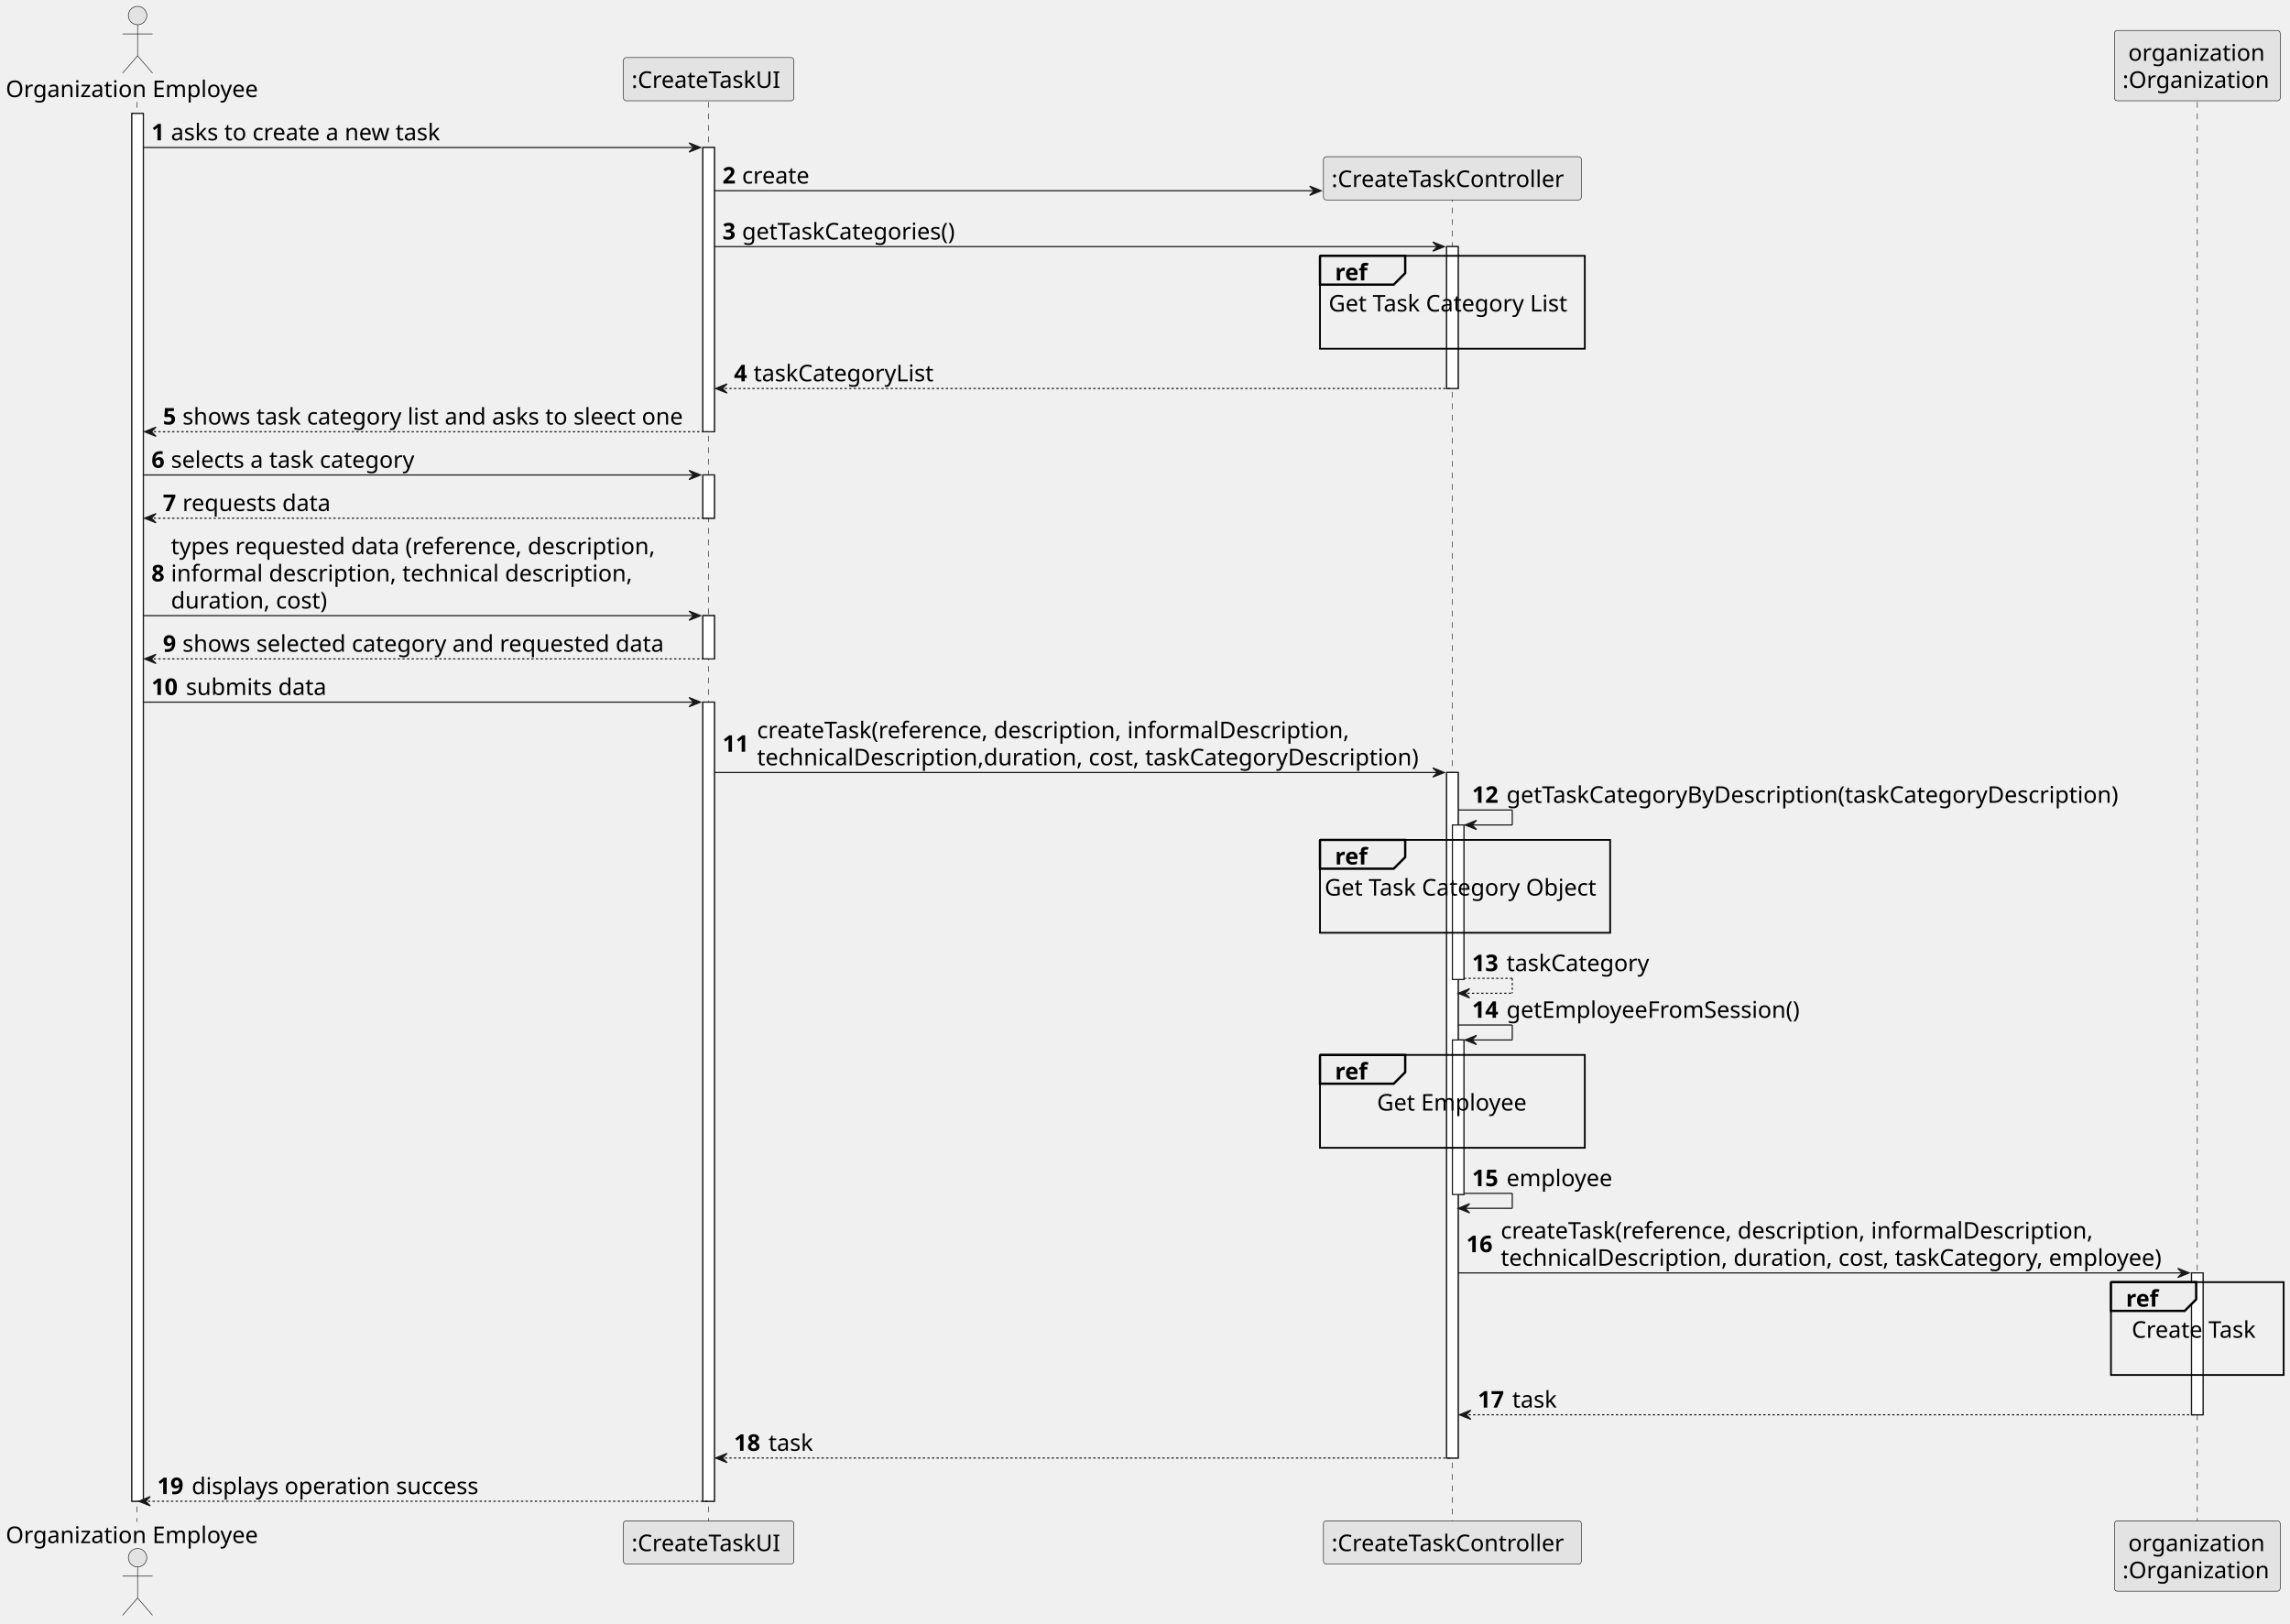
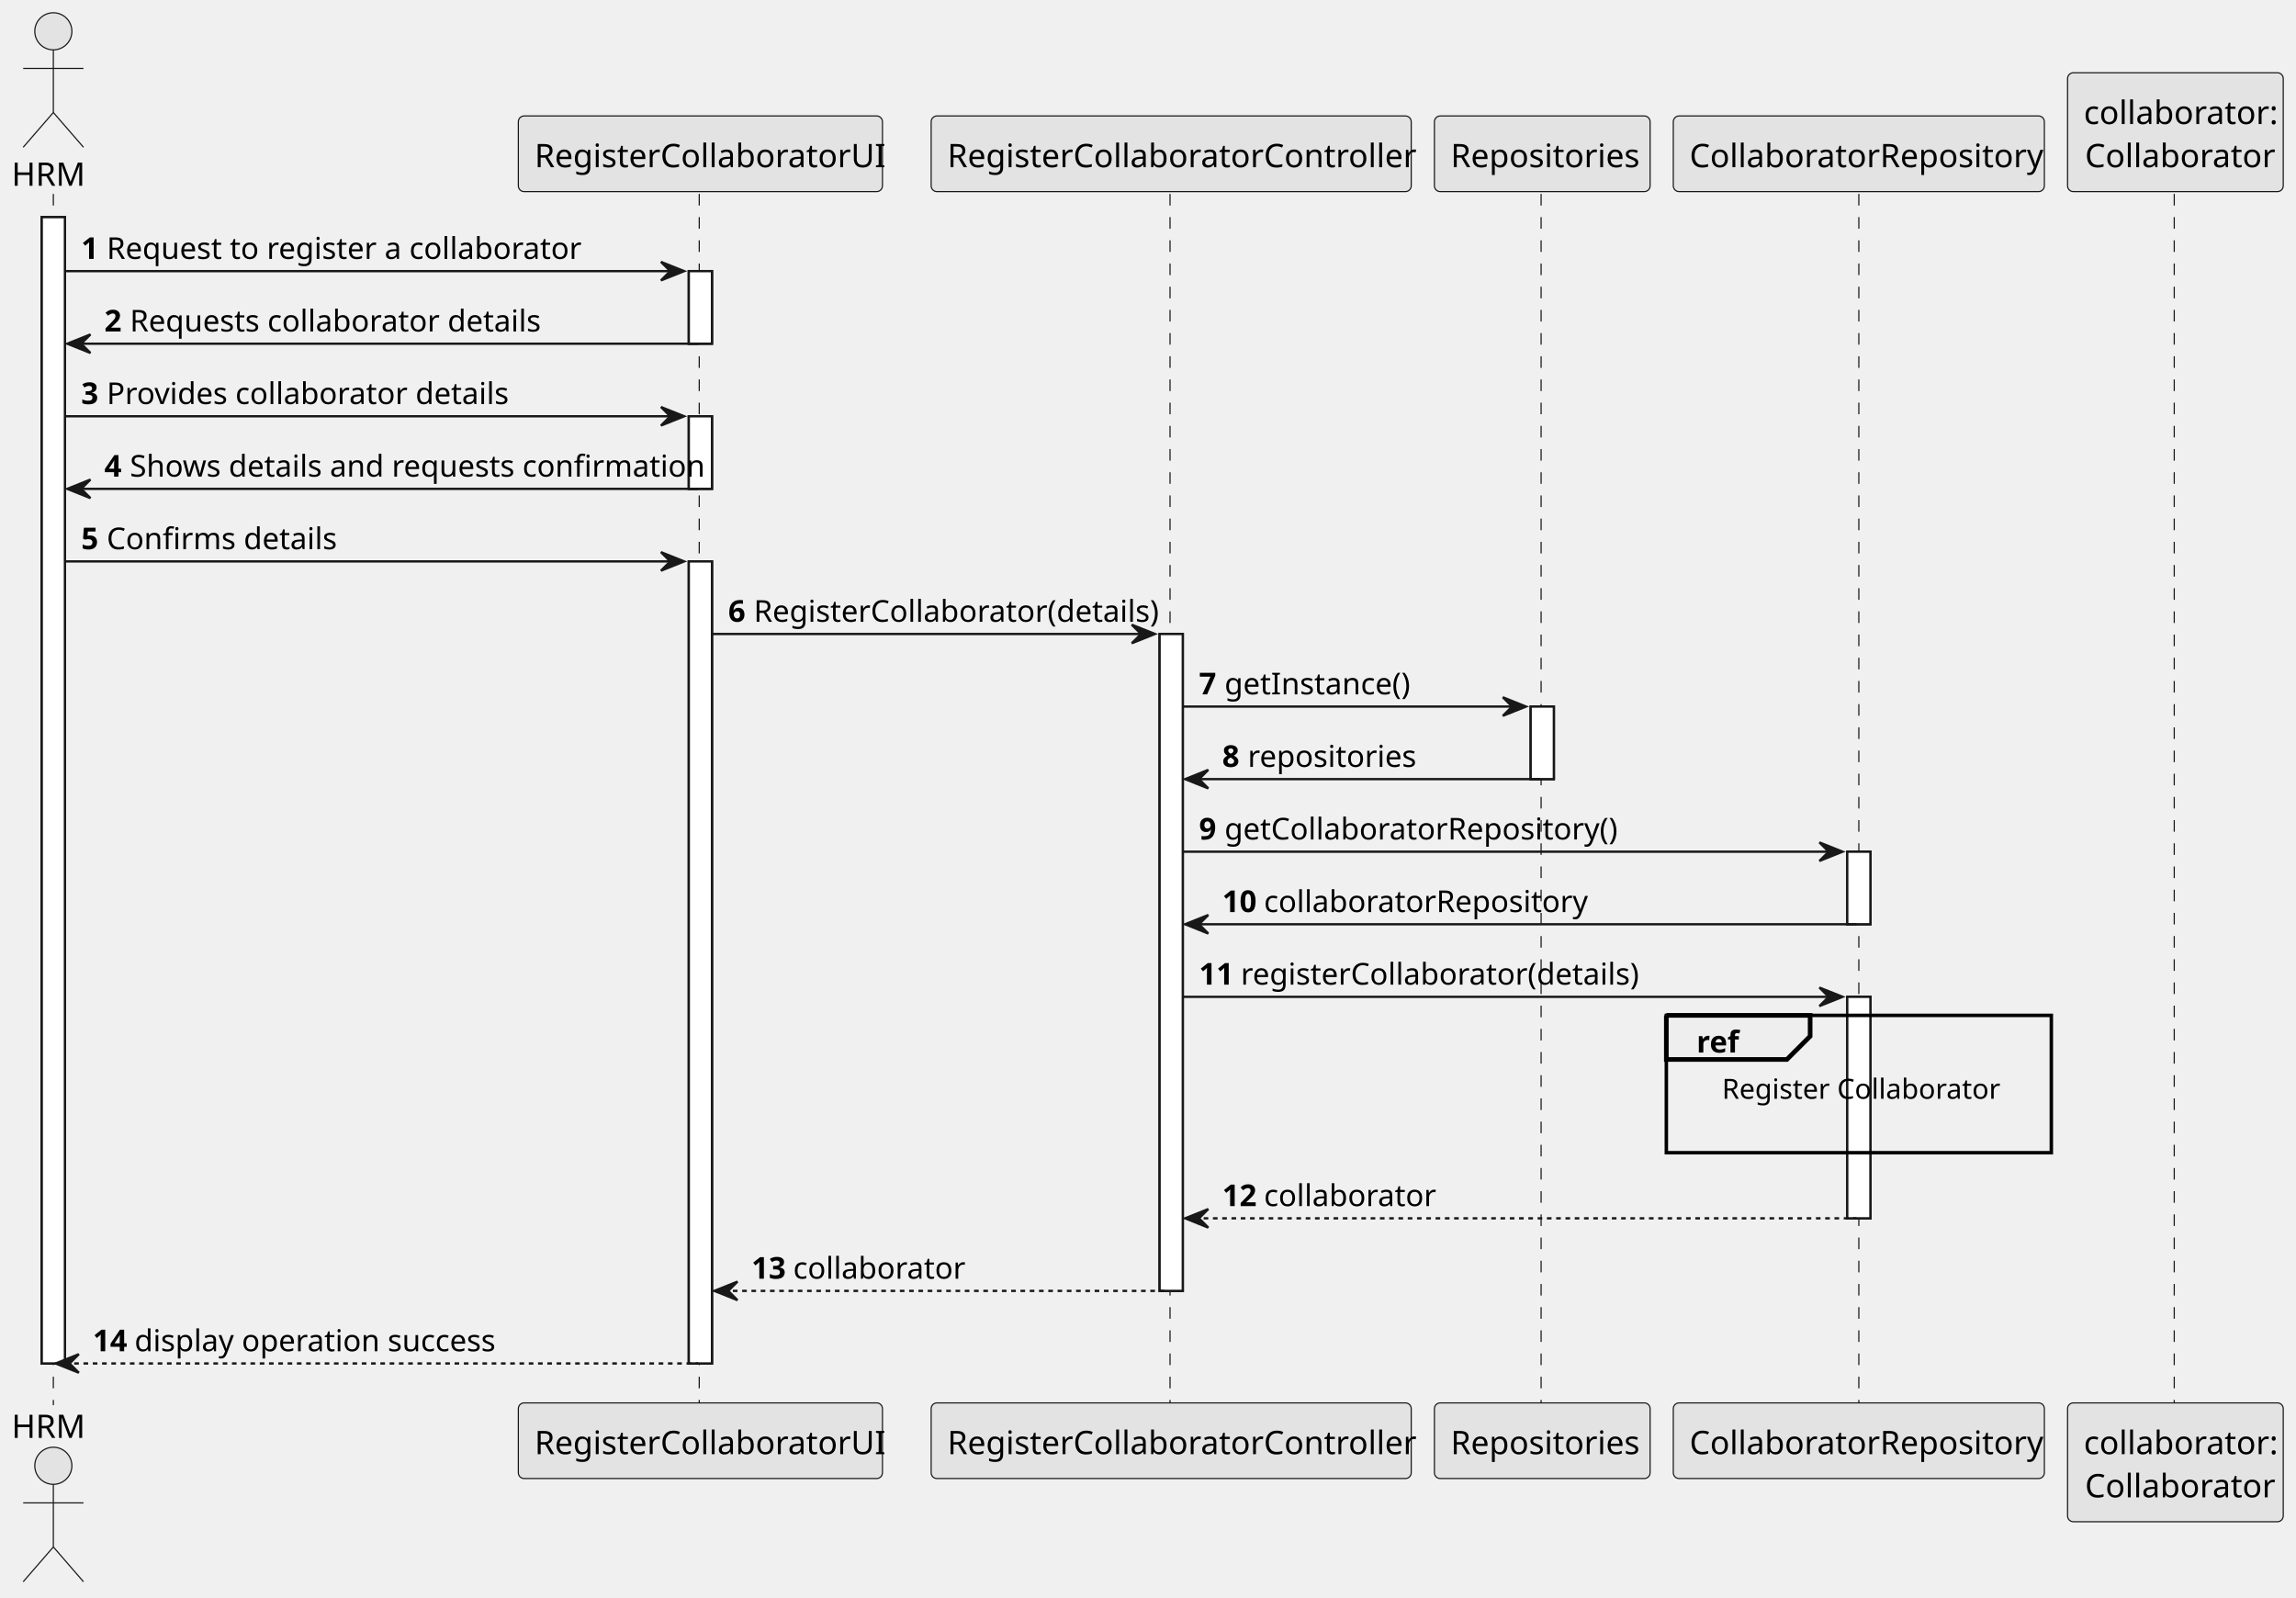
- <svg xmlns="http://www.w3.org/2000/svg" contentStyleType="text/css" height="1410px" preserveAspectRatio="none" style="width:1989px;height:1410px;background:#FFFFFF;" version="1.1" viewBox="0 0 1989 1410" width="1989px" zoomAndPan="magnify">
+ <svg xmlns="http://www.w3.org/2000/svg" contentStyleType="text/css" height="689px" preserveAspectRatio="none" style="width:990px;height:689px;background:#FFFFFF;" version="1.1" viewBox="0 0 990 689" width="990px" zoomAndPan="magnify">
  <defs />
  <g>
-     <rect fill="#FFFFFF" height="1205.414" style="stroke:#181818;stroke-width:1.0;" width="10" x="114.5" y="98.555" />
-     <rect fill="#FFFFFF" height="246.883" style="stroke:#181818;stroke-width:1.0;" width="10" x="610.5" y="128.109" />
-     <rect fill="#FFFFFF" height="37.555" style="stroke:#181818;stroke-width:1.0;" width="10" x="610.5" y="412.547" />
-     <rect fill="#FFFFFF" height="37.555" style="stroke:#181818;stroke-width:1.0;" width="10" x="610.5" y="534.766" />
-     <rect fill="#FFFFFF" height="694.094" style="stroke:#181818;stroke-width:1.0;" width="10" x="610.5" y="609.875" />
-     <rect fill="#FFFFFF" height="123.219" style="stroke:#181818;stroke-width:1.0;" width="10" x="1256.5" y="214.219" />
-     <rect fill="#FFFFFF" height="595.43" style="stroke:#181818;stroke-width:1.0;" width="10" x="1256.5" y="670.984" />
-     <rect fill="#FFFFFF" height="134.219" style="stroke:#181818;stroke-width:1.0;" width="10" x="1261.5" y="716.539" />
-     <rect fill="#FFFFFF" height="134.219" style="stroke:#181818;stroke-width:1.0;" width="10" x="1261.5" y="903.312" />
-     <rect fill="#FFFFFF" height="123.219" style="stroke:#181818;stroke-width:1.0;" width="10" x="1903.5" y="1105.641" />
-     <line style="stroke:#181818;stroke-width:0.5;stroke-dasharray:5.0,5.0;" x1="119" x2="119" y1="88.555" y2="1321.969" />
-     <line style="stroke:#181818;stroke-width:0.5;stroke-dasharray:5.0,5.0;" x1="615.5" x2="615.5" y1="88.555" y2="1321.969" />
-     <line style="stroke:#181818;stroke-width:0.5;stroke-dasharray:5.0,5.0;" x1="1261.5" x2="1261.5" y1="170.387" y2="1321.969" />
-     <line style="stroke:#181818;stroke-width:0.5;stroke-dasharray:5.0,5.0;" x1="1908.5" x2="1908.5" y1="88.555" y2="1321.969" />
-     <text fill="#000000" font-family="sans-serif" font-size="20" lengthAdjust="spacing" textLength="223" x="5" y="84.336">Organization Employee</text>
-     <ellipse cx="119.5" cy="13.5" fill="#E3E3E3" rx="8" ry="8" style="stroke:#181818;stroke-width:0.5;" />
-     <path d="M119.5,21.5 L119.5,48.5 M106.5,29.5 L132.5,29.5 M119.5,48.5 L106.5,63.5 M119.5,48.5 L132.5,63.5 " fill="none" style="stroke:#181818;stroke-width:0.5;" />
-     <text fill="#000000" font-family="sans-serif" font-size="20" lengthAdjust="spacing" textLength="223" x="5" y="1340.305">Organization Employee</text>
-     <ellipse cx="119.5" cy="1353.023" fill="#E3E3E3" rx="8" ry="8" style="stroke:#181818;stroke-width:0.5;" />
-     <path d="M119.5,1361.023 L119.5,1388.023 M106.5,1369.023 L132.5,1369.023 M119.5,1388.023 L106.5,1403.023 M119.5,1388.023 L132.5,1403.023 " fill="none" style="stroke:#181818;stroke-width:0.5;" />
-     <rect fill="#E3E3E3" height="37.555" rx="2.5" ry="2.5" style="stroke:#181818;stroke-width:0.5;" width="148" x="541.5" y="50" />
-     <text fill="#000000" font-family="sans-serif" font-size="20" lengthAdjust="spacing" textLength="134" x="548.5" y="76.336">:CreateTaskUI</text>
-     <rect fill="#E3E3E3" height="37.555" rx="2.5" ry="2.5" style="stroke:#181818;stroke-width:0.5;" width="148" x="541.5" y="1320.969" />
-     <text fill="#000000" font-family="sans-serif" font-size="20" lengthAdjust="spacing" textLength="134" x="548.5" y="1347.305">:CreateTaskUI</text>
-     <rect fill="#E3E3E3" height="37.555" rx="2.5" ry="2.5" style="stroke:#181818;stroke-width:0.5;" width="224" x="1149.5" y="1320.969" />
-     <text fill="#000000" font-family="sans-serif" font-size="20" lengthAdjust="spacing" textLength="210" x="1156.5" y="1347.305">:CreateTaskController</text>
-     <rect fill="#E3E3E3" height="61.109" rx="2.5" ry="2.5" style="stroke:#181818;stroke-width:0.5;" width="144" x="1836.5" y="26.445" />
-     <text fill="#000000" font-family="sans-serif" font-size="20" lengthAdjust="spacing" textLength="120" x="1848.5" y="52.781">organization</text>
-     <text fill="#000000" font-family="sans-serif" font-size="20" lengthAdjust="spacing" textLength="130" x="1843.5" y="76.336">:Organization</text>
-     <rect fill="#E3E3E3" height="61.109" rx="2.5" ry="2.5" style="stroke:#181818;stroke-width:0.5;" width="144" x="1836.5" y="1320.969" />
-     <text fill="#000000" font-family="sans-serif" font-size="20" lengthAdjust="spacing" textLength="120" x="1848.5" y="1347.305">organization</text>
-     <text fill="#000000" font-family="sans-serif" font-size="20" lengthAdjust="spacing" textLength="130" x="1843.5" y="1370.859">:Organization</text>
-     <rect fill="#FFFFFF" height="1205.414" style="stroke:#181818;stroke-width:1.0;" width="10" x="114.5" y="98.555" />
-     <rect fill="#FFFFFF" height="246.883" style="stroke:#181818;stroke-width:1.0;" width="10" x="610.5" y="128.109" />
-     <rect fill="#FFFFFF" height="37.555" style="stroke:#181818;stroke-width:1.0;" width="10" x="610.5" y="412.547" />
-     <rect fill="#FFFFFF" height="37.555" style="stroke:#181818;stroke-width:1.0;" width="10" x="610.5" y="534.766" />
-     <rect fill="#FFFFFF" height="694.094" style="stroke:#181818;stroke-width:1.0;" width="10" x="610.5" y="609.875" />
-     <rect fill="#FFFFFF" height="123.219" style="stroke:#181818;stroke-width:1.0;" width="10" x="1256.5" y="214.219" />
-     <rect fill="#FFFFFF" height="595.43" style="stroke:#181818;stroke-width:1.0;" width="10" x="1256.5" y="670.984" />
-     <rect fill="#FFFFFF" height="134.219" style="stroke:#181818;stroke-width:1.0;" width="10" x="1261.5" y="716.539" />
-     <rect fill="#FFFFFF" height="134.219" style="stroke:#181818;stroke-width:1.0;" width="10" x="1261.5" y="903.312" />
-     <rect fill="#FFFFFF" height="123.219" style="stroke:#181818;stroke-width:1.0;" width="10" x="1903.5" y="1105.641" />
-     <polygon fill="#181818" points="598.5,124.109,608.5,128.109,598.5,132.109,602.5,128.109" style="stroke:#181818;stroke-width:1.0;" />
-     <line style="stroke:#181818;stroke-width:1.0;" x1="124.5" x2="604.5" y1="128.109" y2="128.109" />
-     <text fill="#000000" font-family="sans-serif" font-size="20" font-weight="bold" lengthAdjust="spacing" textLength="13" x="131.5" y="121.891">1</text>
-     <text fill="#000000" font-family="sans-serif" font-size="20" lengthAdjust="spacing" textLength="239" x="148.5" y="121.891">asks to create a new task</text>
-     <polygon fill="#181818" points="1137.5,161.664,1147.5,165.664,1137.5,169.664,1141.5,165.664" style="stroke:#181818;stroke-width:1.0;" />
-     <line style="stroke:#181818;stroke-width:1.0;" x1="620.5" x2="1143.5" y1="165.664" y2="165.664" />
-     <text fill="#000000" font-family="sans-serif" font-size="20" font-weight="bold" lengthAdjust="spacing" textLength="13" x="627.5" y="159.445">2</text>
-     <text fill="#000000" font-family="sans-serif" font-size="20" lengthAdjust="spacing" textLength="58" x="644.5" y="159.445">create</text>
-     <rect fill="#E3E3E3" height="37.555" rx="2.5" ry="2.5" style="stroke:#181818;stroke-width:0.5;" width="224" x="1149.5" y="136.109" />
-     <text fill="#000000" font-family="sans-serif" font-size="20" lengthAdjust="spacing" textLength="210" x="1156.5" y="162.445">:CreateTaskController</text>
-     <polygon fill="#181818" points="1244.5,210.219,1254.5,214.219,1244.5,218.219,1248.5,214.219" style="stroke:#181818;stroke-width:1.0;" />
-     <line style="stroke:#181818;stroke-width:1.0;" x1="620.5" x2="1250.5" y1="214.219" y2="214.219" />
-     <text fill="#000000" font-family="sans-serif" font-size="20" font-weight="bold" lengthAdjust="spacing" textLength="13" x="627.5" y="208">3</text>
-     <text fill="#000000" font-family="sans-serif" font-size="20" lengthAdjust="spacing" textLength="192" x="644.5" y="208">getTaskCategories()</text>
-     <rect fill="none" height="80.664" style="stroke:#000000;stroke-width:1.5;" width="230" x="1146.5" y="222.219" />
-     <path d="M1146.5,222.219 L1220.5,222.219 L1220.5,237.219 L1210.5,247.219 L1146.5,247.219 L1146.5,222.219 " fill="#EEEEEE" style="stroke:#000000;stroke-width:2.0;" />
-     <text fill="#000000" font-family="sans-serif" font-size="20" font-weight="bold" lengthAdjust="spacing" textLength="29" x="1159.5" y="243.555">ref</text>
-     <text fill="#000000" font-family="sans-serif" font-size="20" lengthAdjust="spacing" textLength="215" x="1154" y="270.555">Get Task Category List</text>
-     <text fill="#000000" font-family="sans-serif" font-size="20" lengthAdjust="spacing" textLength="6" x="1258.5" y="294.109"> </text>
-     <polygon fill="#181818" points="631.5,333.438,621.5,337.438,631.5,341.438,627.5,337.438" style="stroke:#181818;stroke-width:1.0;" />
-     <line style="stroke:#181818;stroke-width:1.0;stroke-dasharray:2.0,2.0;" x1="625.5" x2="1260.5" y1="337.438" y2="337.438" />
-     <text fill="#000000" font-family="sans-serif" font-size="20" font-weight="bold" lengthAdjust="spacing" textLength="13" x="637.5" y="331.219">4</text>
-     <text fill="#000000" font-family="sans-serif" font-size="20" lengthAdjust="spacing" textLength="159" x="654.5" y="331.219">taskCategoryList</text>
-     <polygon fill="#181818" points="135.5,370.992,125.5,374.992,135.5,378.992,131.5,374.992" style="stroke:#181818;stroke-width:1.0;" />
-     <line style="stroke:#181818;stroke-width:1.0;stroke-dasharray:2.0,2.0;" x1="129.5" x2="614.5" y1="374.992" y2="374.992" />
-     <text fill="#000000" font-family="sans-serif" font-size="20" font-weight="bold" lengthAdjust="spacing" textLength="13" x="141.5" y="368.773">5</text>
-     <text fill="#000000" font-family="sans-serif" font-size="20" lengthAdjust="spacing" textLength="445" x="158.5" y="368.773">shows task category list and asks to sleect one</text>
-     <polygon fill="#181818" points="598.5,408.547,608.5,412.547,598.5,416.547,602.5,412.547" style="stroke:#181818;stroke-width:1.0;" />
-     <line style="stroke:#181818;stroke-width:1.0;" x1="124.5" x2="604.5" y1="412.547" y2="412.547" />
-     <text fill="#000000" font-family="sans-serif" font-size="20" font-weight="bold" lengthAdjust="spacing" textLength="13" x="131.5" y="406.328">6</text>
-     <text fill="#000000" font-family="sans-serif" font-size="20" lengthAdjust="spacing" textLength="215" x="148.5" y="406.328">selects a task category</text>
-     <polygon fill="#181818" points="135.5,446.102,125.5,450.102,135.5,454.102,131.5,450.102" style="stroke:#181818;stroke-width:1.0;" />
-     <line style="stroke:#181818;stroke-width:1.0;stroke-dasharray:2.0,2.0;" x1="129.5" x2="614.5" y1="450.102" y2="450.102" />
-     <text fill="#000000" font-family="sans-serif" font-size="20" font-weight="bold" lengthAdjust="spacing" textLength="13" x="141.5" y="443.883">7</text>
-     <text fill="#000000" font-family="sans-serif" font-size="20" lengthAdjust="spacing" textLength="130" x="158.5" y="443.883">requests data</text>
-     <polygon fill="#181818" points="598.5,530.766,608.5,534.766,598.5,538.766,602.5,534.766" style="stroke:#181818;stroke-width:1.0;" />
-     <line style="stroke:#181818;stroke-width:1.0;" x1="124.5" x2="604.5" y1="534.766" y2="534.766" />
-     <text fill="#000000" font-family="sans-serif" font-size="20" font-weight="bold" lengthAdjust="spacing" textLength="13" x="131.5" y="504.992">8</text>
-     <text fill="#000000" font-family="sans-serif" font-size="20" lengthAdjust="spacing" textLength="429" x="148.5" y="481.438">types requested data (reference, description,</text>
-     <text fill="#000000" font-family="sans-serif" font-size="20" lengthAdjust="spacing" textLength="412" x="148.5" y="504.992">informal description, technical description,</text>
-     <text fill="#000000" font-family="sans-serif" font-size="20" lengthAdjust="spacing" textLength="139" x="148.5" y="528.547">duration, cost)</text>
-     <polygon fill="#181818" points="135.5,568.32,125.5,572.32,135.5,576.32,131.5,572.32" style="stroke:#181818;stroke-width:1.0;" />
-     <line style="stroke:#181818;stroke-width:1.0;stroke-dasharray:2.0,2.0;" x1="129.5" x2="614.5" y1="572.32" y2="572.32" />
-     <text fill="#000000" font-family="sans-serif" font-size="20" font-weight="bold" lengthAdjust="spacing" textLength="13" x="141.5" y="566.102">9</text>
-     <text fill="#000000" font-family="sans-serif" font-size="20" lengthAdjust="spacing" textLength="423" x="158.5" y="566.102">shows selected category and requested data</text>
-     <polygon fill="#181818" points="598.5,605.875,608.5,609.875,598.5,613.875,602.5,609.875" style="stroke:#181818;stroke-width:1.0;" />
-     <line style="stroke:#181818;stroke-width:1.0;" x1="124.5" x2="604.5" y1="609.875" y2="609.875" />
-     <text fill="#000000" font-family="sans-serif" font-size="20" font-weight="bold" lengthAdjust="spacing" textLength="26" x="131.5" y="603.656">10</text>
-     <text fill="#000000" font-family="sans-serif" font-size="20" lengthAdjust="spacing" textLength="125" x="161.5" y="603.656">submits data</text>
-     <polygon fill="#181818" points="1244.5,666.984,1254.5,670.984,1244.5,674.984,1248.5,670.984" style="stroke:#181818;stroke-width:1.0;" />
-     <line style="stroke:#181818;stroke-width:1.0;" x1="620.5" x2="1250.5" y1="670.984" y2="670.984" />
-     <text fill="#000000" font-family="sans-serif" font-size="20" font-weight="bold" lengthAdjust="spacing" textLength="26" x="627.5" y="652.988">11</text>
-     <text fill="#000000" font-family="sans-serif" font-size="20" lengthAdjust="spacing" textLength="529" x="657.5" y="641.211">createTask(reference, description, informalDescription,</text>
-     <text fill="#000000" font-family="sans-serif" font-size="20" lengthAdjust="spacing" textLength="587" x="657.5" y="664.766">technicalDescription,duration, cost, taskCategoryDescription)</text>
-     <line style="stroke:#181818;stroke-width:1.0;" x1="1266.5" x2="1313.5" y1="703.539" y2="703.539" />
-     <line style="stroke:#181818;stroke-width:1.0;" x1="1313.5" x2="1313.5" y1="703.539" y2="716.539" />
-     <line style="stroke:#181818;stroke-width:1.0;" x1="1272.5" x2="1313.5" y1="716.539" y2="716.539" />
-     <polygon fill="#181818" points="1282.5,712.539,1272.5,716.539,1282.5,720.539,1278.5,716.539" style="stroke:#181818;stroke-width:1.0;" />
-     <text fill="#000000" font-family="sans-serif" font-size="20" font-weight="bold" lengthAdjust="spacing" textLength="26" x="1278.5" y="697.32">12</text>
-     <text fill="#000000" font-family="sans-serif" font-size="20" lengthAdjust="spacing" textLength="542" x="1308.5" y="697.32">getTaskCategoryByDescription(taskCategoryDescription)</text>
-     <rect fill="none" height="80.664" style="stroke:#000000;stroke-width:1.5;" width="252" x="1146.5" y="729.539" />
-     <path d="M1146.5,729.539 L1220.5,729.539 L1220.5,744.539 L1210.5,754.539 L1146.5,754.539 L1146.5,729.539 " fill="#EEEEEE" style="stroke:#000000;stroke-width:2.0;" />
-     <text fill="#000000" font-family="sans-serif" font-size="20" font-weight="bold" lengthAdjust="spacing" textLength="29" x="1159.5" y="750.875">ref</text>
-     <text fill="#000000" font-family="sans-serif" font-size="20" lengthAdjust="spacing" textLength="244" x="1150.5" y="777.875">Get Task Category Object</text>
-     <text fill="#000000" font-family="sans-serif" font-size="20" lengthAdjust="spacing" textLength="6" x="1269.5" y="801.43"> </text>
-     <line style="stroke:#181818;stroke-width:1.0;stroke-dasharray:2.0,2.0;" x1="1271.5" x2="1313.5" y1="849.758" y2="849.758" />
-     <line style="stroke:#181818;stroke-width:1.0;stroke-dasharray:2.0,2.0;" x1="1313.5" x2="1313.5" y1="849.758" y2="862.758" />
-     <line style="stroke:#181818;stroke-width:1.0;stroke-dasharray:2.0,2.0;" x1="1266.5" x2="1313.5" y1="862.758" y2="862.758" />
-     <polygon fill="#181818" points="1276.5,858.758,1266.5,862.758,1276.5,866.758,1272.5,862.758" style="stroke:#181818;stroke-width:1.0;" />
-     <text fill="#000000" font-family="sans-serif" font-size="20" font-weight="bold" lengthAdjust="spacing" textLength="26" x="1278.5" y="843.539">13</text>
-     <text fill="#000000" font-family="sans-serif" font-size="20" lengthAdjust="spacing" textLength="125" x="1308.5" y="843.539">taskCategory</text>
-     <line style="stroke:#181818;stroke-width:1.0;" x1="1266.5" x2="1313.5" y1="890.312" y2="890.312" />
-     <line style="stroke:#181818;stroke-width:1.0;" x1="1313.5" x2="1313.5" y1="890.312" y2="903.312" />
-     <line style="stroke:#181818;stroke-width:1.0;" x1="1272.5" x2="1313.5" y1="903.312" y2="903.312" />
-     <polygon fill="#181818" points="1282.5,899.312,1272.5,903.312,1282.5,907.312,1278.5,903.312" style="stroke:#181818;stroke-width:1.0;" />
-     <text fill="#000000" font-family="sans-serif" font-size="20" font-weight="bold" lengthAdjust="spacing" textLength="26" x="1278.5" y="884.094">14</text>
-     <text fill="#000000" font-family="sans-serif" font-size="20" lengthAdjust="spacing" textLength="259" x="1308.5" y="884.094">getEmployeeFromSession()</text>
-     <rect fill="none" height="80.664" style="stroke:#000000;stroke-width:1.5;" width="230" x="1146.5" y="916.312" />
-     <path d="M1146.5,916.312 L1220.5,916.312 L1220.5,931.312 L1210.5,941.312 L1146.5,941.312 L1146.5,916.312 " fill="#EEEEEE" style="stroke:#000000;stroke-width:2.0;" />
-     <text fill="#000000" font-family="sans-serif" font-size="20" font-weight="bold" lengthAdjust="spacing" textLength="29" x="1159.5" y="937.648">ref</text>
-     <text fill="#000000" font-family="sans-serif" font-size="20" lengthAdjust="spacing" textLength="131" x="1196" y="964.648">Get Employee</text>
-     <text fill="#000000" font-family="sans-serif" font-size="20" lengthAdjust="spacing" textLength="6" x="1258.5" y="988.203"> </text>
-     <line style="stroke:#181818;stroke-width:1.0;" x1="1271.5" x2="1313.5" y1="1036.531" y2="1036.531" />
-     <line style="stroke:#181818;stroke-width:1.0;" x1="1313.5" x2="1313.5" y1="1036.531" y2="1049.531" />
-     <line style="stroke:#181818;stroke-width:1.0;" x1="1266.5" x2="1313.5" y1="1049.531" y2="1049.531" />
-     <polygon fill="#181818" points="1276.5,1045.531,1266.5,1049.531,1276.5,1053.531,1272.5,1049.531" style="stroke:#181818;stroke-width:1.0;" />
-     <text fill="#000000" font-family="sans-serif" font-size="20" font-weight="bold" lengthAdjust="spacing" textLength="26" x="1278.5" y="1030.312">15</text>
-     <text fill="#000000" font-family="sans-serif" font-size="20" lengthAdjust="spacing" textLength="93" x="1308.5" y="1030.312">employee</text>
-     <polygon fill="#181818" points="1891.5,1101.641,1901.5,1105.641,1891.5,1109.641,1895.5,1105.641" style="stroke:#181818;stroke-width:1.0;" />
-     <line style="stroke:#181818;stroke-width:1.0;" x1="1266.5" x2="1897.5" y1="1105.641" y2="1105.641" />
-     <text fill="#000000" font-family="sans-serif" font-size="20" font-weight="bold" lengthAdjust="spacing" textLength="26" x="1273.5" y="1087.645">16</text>
-     <text fill="#000000" font-family="sans-serif" font-size="20" lengthAdjust="spacing" textLength="529" x="1303.5" y="1075.867">createTask(reference, description, informalDescription,</text>
-     <text fill="#000000" font-family="sans-serif" font-size="20" lengthAdjust="spacing" textLength="588" x="1303.5" y="1099.422">technicalDescription, duration, cost, taskCategory, employee)</text>
-     <rect fill="none" height="80.664" style="stroke:#000000;stroke-width:1.5;" width="150" x="1833.5" y="1113.641" />
-     <path d="M1833.5,1113.641 L1907.5,1113.641 L1907.5,1128.641 L1897.5,1138.641 L1833.5,1138.641 L1833.5,1113.641 " fill="#EEEEEE" style="stroke:#000000;stroke-width:2.0;" />
-     <text fill="#000000" font-family="sans-serif" font-size="20" font-weight="bold" lengthAdjust="spacing" textLength="29" x="1846.5" y="1134.977">ref</text>
-     <text fill="#000000" font-family="sans-serif" font-size="20" lengthAdjust="spacing" textLength="114" x="1851.5" y="1161.977">Create Task</text>
-     <text fill="#000000" font-family="sans-serif" font-size="20" lengthAdjust="spacing" textLength="6" x="1905.5" y="1185.531"> </text>
-     <polygon fill="#181818" points="1277.5,1224.859,1267.5,1228.859,1277.5,1232.859,1273.5,1228.859" style="stroke:#181818;stroke-width:1.0;" />
-     <line style="stroke:#181818;stroke-width:1.0;stroke-dasharray:2.0,2.0;" x1="1271.5" x2="1907.5" y1="1228.859" y2="1228.859" />
-     <text fill="#000000" font-family="sans-serif" font-size="20" font-weight="bold" lengthAdjust="spacing" textLength="26" x="1283.5" y="1222.641">17</text>
-     <text fill="#000000" font-family="sans-serif" font-size="20" lengthAdjust="spacing" textLength="40" x="1313.5" y="1222.641">task</text>
-     <polygon fill="#181818" points="631.5,1262.414,621.5,1266.414,631.5,1270.414,627.5,1266.414" style="stroke:#181818;stroke-width:1.0;" />
-     <line style="stroke:#181818;stroke-width:1.0;stroke-dasharray:2.0,2.0;" x1="625.5" x2="1260.5" y1="1266.414" y2="1266.414" />
-     <text fill="#000000" font-family="sans-serif" font-size="20" font-weight="bold" lengthAdjust="spacing" textLength="26" x="637.5" y="1260.195">18</text>
-     <text fill="#000000" font-family="sans-serif" font-size="20" lengthAdjust="spacing" textLength="40" x="667.5" y="1260.195">task</text>
-     <polygon fill="#181818" points="130.5,1299.969,120.5,1303.969,130.5,1307.969,126.5,1303.969" style="stroke:#181818;stroke-width:1.0;" />
-     <line style="stroke:#181818;stroke-width:1.0;stroke-dasharray:2.0,2.0;" x1="124.5" x2="614.5" y1="1303.969" y2="1303.969" />
-     <text fill="#000000" font-family="sans-serif" font-size="20" font-weight="bold" lengthAdjust="spacing" textLength="26" x="136.5" y="1297.75">19</text>
-     <text fill="#000000" font-family="sans-serif" font-size="20" lengthAdjust="spacing" textLength="256" x="166.5" y="1297.75">displays operation success</text>
+     <rect fill="#FFFFFF" height="494.287" style="stroke:#181818;stroke-width:1.0;" width="10" x="18" y="93.621" />
+     <rect fill="#FFFFFF" height="31.291" style="stroke:#181818;stroke-width:1.0;" width="10" x="297" y="116.912" />
+     <rect fill="#FFFFFF" height="31.291" style="stroke:#181818;stroke-width:1.0;" width="10" x="297" y="179.494" />
+     <rect fill="#FFFFFF" height="345.832" style="stroke:#181818;stroke-width:1.0;" width="10" x="297" y="242.076" />
+     <rect fill="#FFFFFF" height="283.25" style="stroke:#181818;stroke-width:1.0;" width="10" x="500" y="273.367" />
+     <rect fill="#FFFFFF" height="31.291" style="stroke:#181818;stroke-width:1.0;" width="10" x="660" y="304.658" />
+     <rect fill="#FFFFFF" height="31.291" style="stroke:#181818;stroke-width:1.0;" width="10" x="796.5" y="367.24" />
+     <rect fill="#FFFFFF" height="95.504" style="stroke:#181818;stroke-width:1.0;" width="10" x="796.5" y="429.822" />
+     <line style="stroke:#181818;stroke-width:0.5;stroke-dasharray:5.0,5.0;" x1="23" x2="23" y1="83.621" y2="605.908" />
+     <line style="stroke:#181818;stroke-width:0.5;stroke-dasharray:5.0,5.0;" x1="301.5" x2="301.5" y1="83.621" y2="605.908" />
+     <line style="stroke:#181818;stroke-width:0.5;stroke-dasharray:5.0,5.0;" x1="504.5" x2="504.5" y1="83.621" y2="605.908" />
+     <line style="stroke:#181818;stroke-width:0.5;stroke-dasharray:5.0,5.0;" x1="664.5" x2="664.5" y1="83.621" y2="605.908" />
+     <line style="stroke:#181818;stroke-width:0.5;stroke-dasharray:5.0,5.0;" x1="801.5" x2="801.5" y1="83.621" y2="605.908" />
+     <line style="stroke:#181818;stroke-width:0.5;stroke-dasharray:5.0,5.0;" x1="937.5" x2="937.5" y1="83.621" y2="605.908" />
+     <text fill="#000000" font-family="sans-serif" font-size="14" lengthAdjust="spacing" textLength="30" x="5" y="80.107">HRM</text>
+     <ellipse cx="23" cy="13.5" fill="#E3E3E3" rx="8" ry="8" style="stroke:#181818;stroke-width:0.5;" />
+     <path d="M23,21.5 L23,48.5 M10,29.5 L36,29.5 M23,48.5 L10,63.5 M23,48.5 L36,63.5 " fill="none" style="stroke:#181818;stroke-width:0.5;" />
+     <text fill="#000000" font-family="sans-serif" font-size="14" lengthAdjust="spacing" textLength="30" x="5" y="620.016">HRM</text>
+     <ellipse cx="23" cy="632.029" fill="#E3E3E3" rx="8" ry="8" style="stroke:#181818;stroke-width:0.5;" />
+     <path d="M23,640.029 L23,667.029 M10,648.029 L36,648.029 M23,667.029 L10,682.029 M23,667.029 L36,682.029 " fill="none" style="stroke:#181818;stroke-width:0.5;" />
+     <rect fill="#E3E3E3" height="32.621" rx="2.5" ry="2.5" style="stroke:#181818;stroke-width:0.5;" width="157" x="223.5" y="50" />
+     <text fill="#000000" font-family="sans-serif" font-size="14" lengthAdjust="spacing" textLength="143" x="230.5" y="72.107">RegisterCollaboratorUI</text>
+     <rect fill="#E3E3E3" height="32.621" rx="2.5" ry="2.5" style="stroke:#181818;stroke-width:0.5;" width="157" x="223.5" y="604.908" />
+     <text fill="#000000" font-family="sans-serif" font-size="14" lengthAdjust="spacing" textLength="143" x="230.5" y="627.016">RegisterCollaboratorUI</text>
+     <rect fill="#E3E3E3" height="32.621" rx="2.5" ry="2.5" style="stroke:#181818;stroke-width:0.5;" width="207" x="401.5" y="50" />
+     <text fill="#000000" font-family="sans-serif" font-size="14" lengthAdjust="spacing" textLength="193" x="408.5" y="72.107">RegisterCollaboratorController</text>
+     <rect fill="#E3E3E3" height="32.621" rx="2.5" ry="2.5" style="stroke:#181818;stroke-width:0.5;" width="207" x="401.5" y="604.908" />
+     <text fill="#000000" font-family="sans-serif" font-size="14" lengthAdjust="spacing" textLength="193" x="408.5" y="627.016">RegisterCollaboratorController</text>
+     <rect fill="#E3E3E3" height="32.621" rx="2.5" ry="2.5" style="stroke:#181818;stroke-width:0.5;" width="93" x="618.5" y="50" />
+     <text fill="#000000" font-family="sans-serif" font-size="14" lengthAdjust="spacing" textLength="79" x="625.5" y="72.107">Repositories</text>
+     <rect fill="#E3E3E3" height="32.621" rx="2.5" ry="2.5" style="stroke:#181818;stroke-width:0.5;" width="93" x="618.5" y="604.908" />
+     <text fill="#000000" font-family="sans-serif" font-size="14" lengthAdjust="spacing" textLength="79" x="625.5" y="627.016">Repositories</text>
+     <rect fill="#E3E3E3" height="32.621" rx="2.5" ry="2.5" style="stroke:#181818;stroke-width:0.5;" width="160" x="721.5" y="50" />
+     <text fill="#000000" font-family="sans-serif" font-size="14" lengthAdjust="spacing" textLength="146" x="728.5" y="72.107">CollaboratorRepository</text>
+     <rect fill="#E3E3E3" height="32.621" rx="2.5" ry="2.5" style="stroke:#181818;stroke-width:0.5;" width="160" x="721.5" y="604.908" />
+     <text fill="#000000" font-family="sans-serif" font-size="14" lengthAdjust="spacing" textLength="146" x="728.5" y="627.016">CollaboratorRepository</text>
+     <rect fill="#E3E3E3" height="51.242" rx="2.5" ry="2.5" style="stroke:#181818;stroke-width:0.5;" width="93" x="891.5" y="31.379" />
+     <text fill="#000000" font-family="sans-serif" font-size="14" lengthAdjust="spacing" textLength="79" x="898.5" y="53.486">collaborator:</text>
+     <text fill="#000000" font-family="sans-serif" font-size="14" lengthAdjust="spacing" textLength="78" x="899" y="72.107">Collaborator</text>
+     <rect fill="#E3E3E3" height="51.242" rx="2.5" ry="2.5" style="stroke:#181818;stroke-width:0.5;" width="93" x="891.5" y="604.908" />
+     <text fill="#000000" font-family="sans-serif" font-size="14" lengthAdjust="spacing" textLength="79" x="898.5" y="627.016">collaborator:</text>
+     <text fill="#000000" font-family="sans-serif" font-size="14" lengthAdjust="spacing" textLength="78" x="899" y="645.637">Collaborator</text>
+     <rect fill="#FFFFFF" height="494.287" style="stroke:#181818;stroke-width:1.0;" width="10" x="18" y="93.621" />
+     <rect fill="#FFFFFF" height="31.291" style="stroke:#181818;stroke-width:1.0;" width="10" x="297" y="116.912" />
+     <rect fill="#FFFFFF" height="31.291" style="stroke:#181818;stroke-width:1.0;" width="10" x="297" y="179.494" />
+     <rect fill="#FFFFFF" height="345.832" style="stroke:#181818;stroke-width:1.0;" width="10" x="297" y="242.076" />
+     <rect fill="#FFFFFF" height="283.25" style="stroke:#181818;stroke-width:1.0;" width="10" x="500" y="273.367" />
+     <rect fill="#FFFFFF" height="31.291" style="stroke:#181818;stroke-width:1.0;" width="10" x="660" y="304.658" />
+     <rect fill="#FFFFFF" height="31.291" style="stroke:#181818;stroke-width:1.0;" width="10" x="796.5" y="367.24" />
+     <rect fill="#FFFFFF" height="95.504" style="stroke:#181818;stroke-width:1.0;" width="10" x="796.5" y="429.822" />
+     <polygon fill="#181818" points="285,112.912,295,116.912,285,120.912,289,116.912" style="stroke:#181818;stroke-width:1.0;" />
+     <line style="stroke:#181818;stroke-width:1.0;" x1="28" x2="291" y1="116.912" y2="116.912" />
+     <text fill="#000000" font-family="sans-serif" font-size="13" font-weight="bold" lengthAdjust="spacing" textLength="7" x="35" y="111.649">1</text>
+     <text fill="#000000" font-family="sans-serif" font-size="13" lengthAdjust="spacing" textLength="192" x="46" y="111.649">Request to register a collaborator</text>
+     <polygon fill="#181818" points="39,144.203,29,148.203,39,152.203,35,148.203" style="stroke:#181818;stroke-width:1.0;" />
+     <line style="stroke:#181818;stroke-width:1.0;" x1="33" x2="301" y1="148.203" y2="148.203" />
+     <text fill="#000000" font-family="sans-serif" font-size="13" font-weight="bold" lengthAdjust="spacing" textLength="7" x="45" y="142.94">2</text>
+     <text fill="#000000" font-family="sans-serif" font-size="13" lengthAdjust="spacing" textLength="168" x="56" y="142.94">Requests collaborator details</text>
+     <polygon fill="#181818" points="285,175.494,295,179.494,285,183.494,289,179.494" style="stroke:#181818;stroke-width:1.0;" />
+     <line style="stroke:#181818;stroke-width:1.0;" x1="28" x2="291" y1="179.494" y2="179.494" />
+     <text fill="#000000" font-family="sans-serif" font-size="13" font-weight="bold" lengthAdjust="spacing" textLength="7" x="35" y="174.231">3</text>
+     <text fill="#000000" font-family="sans-serif" font-size="13" lengthAdjust="spacing" textLength="162" x="46" y="174.231">Provides collaborator details</text>
+     <polygon fill="#181818" points="39,206.785,29,210.785,39,214.785,35,210.785" style="stroke:#181818;stroke-width:1.0;" />
+     <line style="stroke:#181818;stroke-width:1.0;" x1="33" x2="301" y1="210.785" y2="210.785" />
+     <text fill="#000000" font-family="sans-serif" font-size="13" font-weight="bold" lengthAdjust="spacing" textLength="7" x="45" y="205.523">4</text>
+     <text fill="#000000" font-family="sans-serif" font-size="13" lengthAdjust="spacing" textLength="234" x="56" y="205.523">Shows details and requests confirmation</text>
+     <polygon fill="#181818" points="285,238.076,295,242.076,285,246.076,289,242.076" style="stroke:#181818;stroke-width:1.0;" />
+     <line style="stroke:#181818;stroke-width:1.0;" x1="28" x2="291" y1="242.076" y2="242.076" />
+     <text fill="#000000" font-family="sans-serif" font-size="13" font-weight="bold" lengthAdjust="spacing" textLength="7" x="35" y="236.814">5</text>
+     <text fill="#000000" font-family="sans-serif" font-size="13" lengthAdjust="spacing" textLength="93" x="46" y="236.814">Confirms details</text>
+     <polygon fill="#181818" points="488,269.367,498,273.367,488,277.367,492,273.367" style="stroke:#181818;stroke-width:1.0;" />
+     <line style="stroke:#181818;stroke-width:1.0;" x1="307" x2="494" y1="273.367" y2="273.367" />
+     <text fill="#000000" font-family="sans-serif" font-size="13" font-weight="bold" lengthAdjust="spacing" textLength="7" x="314" y="268.104">6</text>
+     <text fill="#000000" font-family="sans-serif" font-size="13" lengthAdjust="spacing" textLength="163" x="325" y="268.104">RegisterCollaborator(details)</text>
+     <polygon fill="#181818" points="648,300.658,658,304.658,648,308.658,652,304.658" style="stroke:#181818;stroke-width:1.0;" />
+     <line style="stroke:#181818;stroke-width:1.0;" x1="510" x2="654" y1="304.658" y2="304.658" />
+     <text fill="#000000" font-family="sans-serif" font-size="13" font-weight="bold" lengthAdjust="spacing" textLength="7" x="517" y="299.396">7</text>
+     <text fill="#000000" font-family="sans-serif" font-size="13" lengthAdjust="spacing" textLength="75" x="528" y="299.396">getInstance()</text>
+     <polygon fill="#181818" points="521,331.949,511,335.949,521,339.949,517,335.949" style="stroke:#181818;stroke-width:1.0;" />
+     <line style="stroke:#181818;stroke-width:1.0;" x1="515" x2="664" y1="335.949" y2="335.949" />
+     <text fill="#000000" font-family="sans-serif" font-size="13" font-weight="bold" lengthAdjust="spacing" textLength="7" x="527" y="330.687">8</text>
+     <text fill="#000000" font-family="sans-serif" font-size="13" lengthAdjust="spacing" textLength="67" x="538" y="330.687">repositories</text>
+     <polygon fill="#181818" points="784.5,363.24,794.5,367.24,784.5,371.24,788.5,367.24" style="stroke:#181818;stroke-width:1.0;" />
+     <line style="stroke:#181818;stroke-width:1.0;" x1="510" x2="790.5" y1="367.24" y2="367.24" />
+     <text fill="#000000" font-family="sans-serif" font-size="13" font-weight="bold" lengthAdjust="spacing" textLength="7" x="517" y="361.978">9</text>
+     <text fill="#000000" font-family="sans-serif" font-size="13" lengthAdjust="spacing" textLength="157" x="528" y="361.978">getCollaboratorRepository()</text>
+     <polygon fill="#181818" points="521,394.531,511,398.531,521,402.531,517,398.531" style="stroke:#181818;stroke-width:1.0;" />
+     <line style="stroke:#181818;stroke-width:1.0;" x1="515" x2="800.5" y1="398.531" y2="398.531" />
+     <text fill="#000000" font-family="sans-serif" font-size="13" font-weight="bold" lengthAdjust="spacing" textLength="14" x="527" y="393.269">10</text>
+     <text fill="#000000" font-family="sans-serif" font-size="13" lengthAdjust="spacing" textLength="129" x="545" y="393.269">collaboratorRepository</text>
+     <polygon fill="#181818" points="784.5,425.822,794.5,429.822,784.5,433.822,788.5,429.822" style="stroke:#181818;stroke-width:1.0;" />
+     <line style="stroke:#181818;stroke-width:1.0;" x1="510" x2="790.5" y1="429.822" y2="429.822" />
+     <text fill="#000000" font-family="sans-serif" font-size="13" font-weight="bold" lengthAdjust="spacing" textLength="14" x="517" y="424.56">11</text>
+     <text fill="#000000" font-family="sans-serif" font-size="13" lengthAdjust="spacing" textLength="158" x="535" y="424.56">registerCollaborator(details)</text>
+     <rect fill="none" height="59.213" style="stroke:#000000;stroke-width:1.5;" width="166" x="718.5" y="437.822" />
+     <path d="M718.5,437.822 L780.5,437.822 L780.5,446.822 L770.5,456.822 L718.5,456.822 L718.5,437.822 " fill="#EEEEEE" style="stroke:#000000;stroke-width:2.0;" />
+     <text fill="#000000" font-family="sans-serif" font-size="13" font-weight="bold" lengthAdjust="spacing" textLength="17" x="731.5" y="453.851">ref</text>
+     <text fill="#000000" font-family="sans-serif" font-size="12" lengthAdjust="spacing" textLength="118" x="742.5" y="473.772">Register Collaborator</text>
+     <text fill="#000000" font-family="sans-serif" font-size="12" lengthAdjust="spacing" textLength="3" x="800" y="489.732"> </text>
+     <polygon fill="#181818" points="521,521.326,511,525.326,521,529.326,517,525.326" style="stroke:#181818;stroke-width:1.0;" />
+     <line style="stroke:#181818;stroke-width:1.0;stroke-dasharray:2.0,2.0;" x1="515" x2="800.5" y1="525.326" y2="525.326" />
+     <text fill="#000000" font-family="sans-serif" font-size="13" font-weight="bold" lengthAdjust="spacing" textLength="14" x="527" y="520.063">12</text>
+     <text fill="#000000" font-family="sans-serif" font-size="13" lengthAdjust="spacing" textLength="67" x="545" y="520.063">collaborator</text>
+     <polygon fill="#181818" points="318,552.617,308,556.617,318,560.617,314,556.617" style="stroke:#181818;stroke-width:1.0;" />
+     <line style="stroke:#181818;stroke-width:1.0;stroke-dasharray:2.0,2.0;" x1="312" x2="504" y1="556.617" y2="556.617" />
+     <text fill="#000000" font-family="sans-serif" font-size="13" font-weight="bold" lengthAdjust="spacing" textLength="14" x="324" y="551.355">13</text>
+     <text fill="#000000" font-family="sans-serif" font-size="13" lengthAdjust="spacing" textLength="67" x="342" y="551.355">collaborator</text>
+     <polygon fill="#181818" points="34,583.908,24,587.908,34,591.908,30,587.908" style="stroke:#181818;stroke-width:1.0;" />
+     <line style="stroke:#181818;stroke-width:1.0;stroke-dasharray:2.0,2.0;" x1="28" x2="301" y1="587.908" y2="587.908" />
+     <text fill="#000000" font-family="sans-serif" font-size="13" font-weight="bold" lengthAdjust="spacing" textLength="14" x="40" y="582.645">14</text>
+     <text fill="#000000" font-family="sans-serif" font-size="13" lengthAdjust="spacing" textLength="151" x="58" y="582.645">display operation success</text>
  </g>
</svg>
